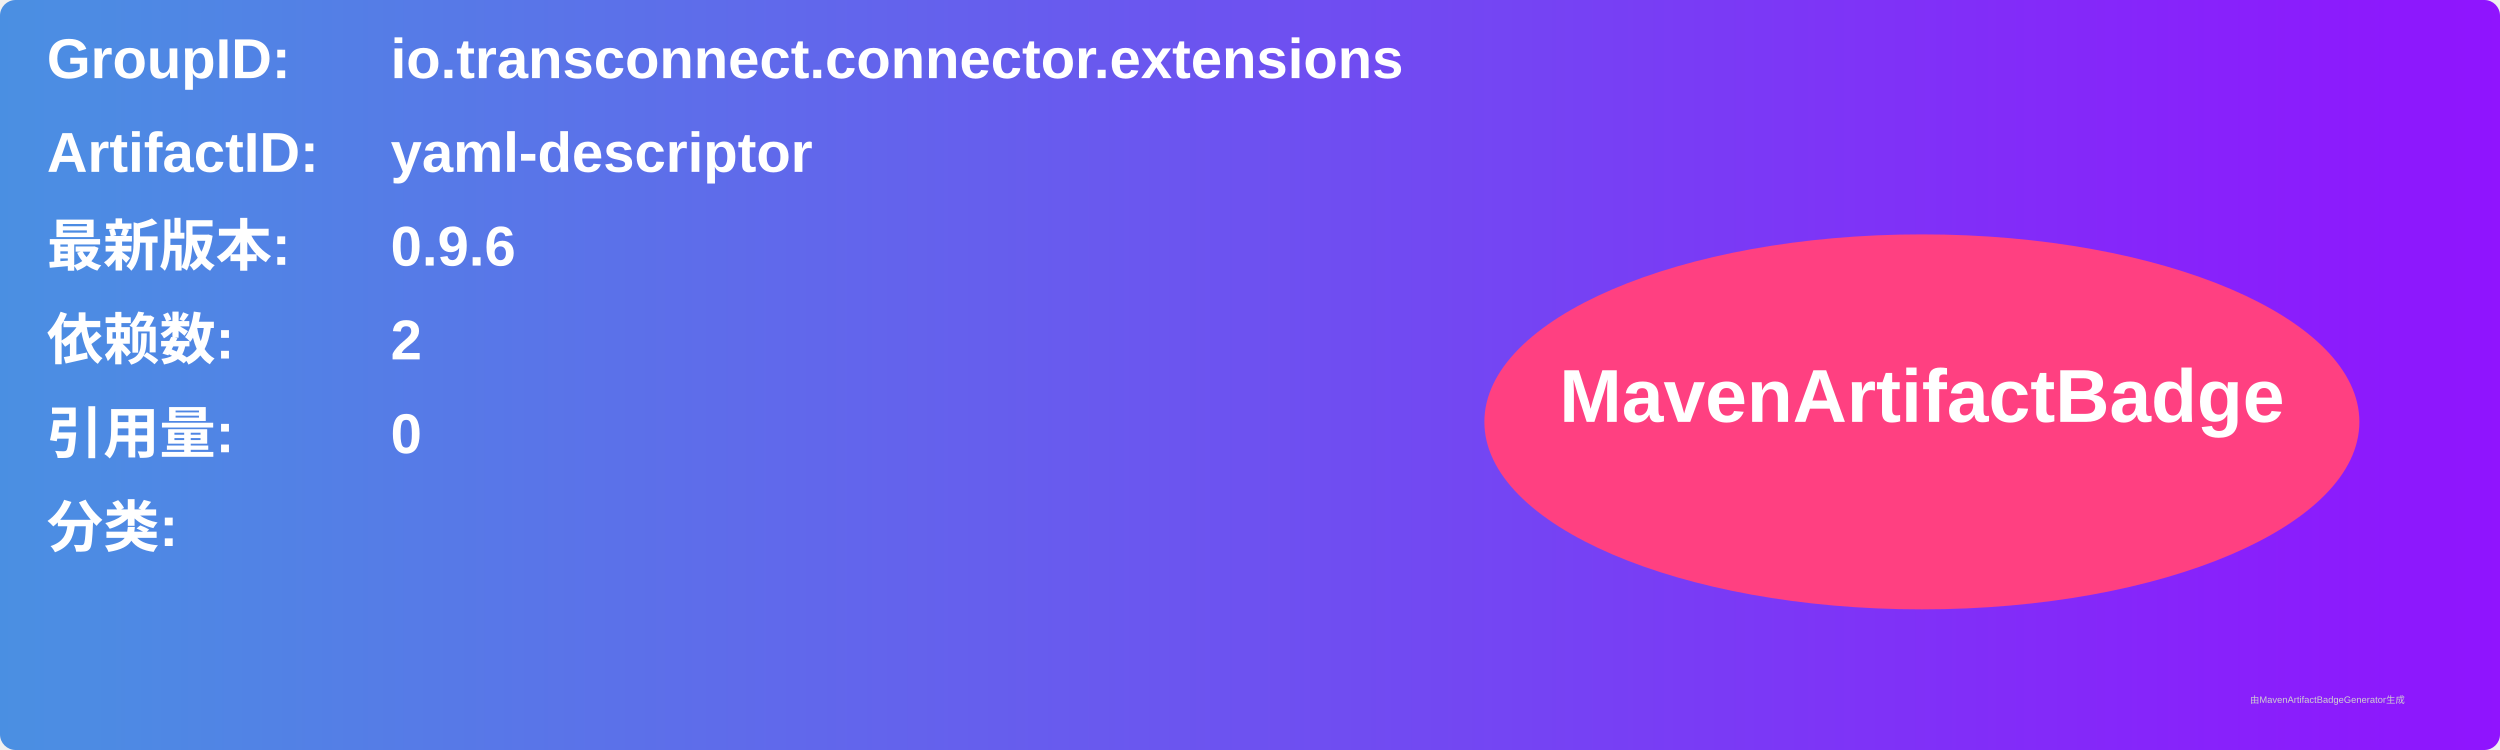
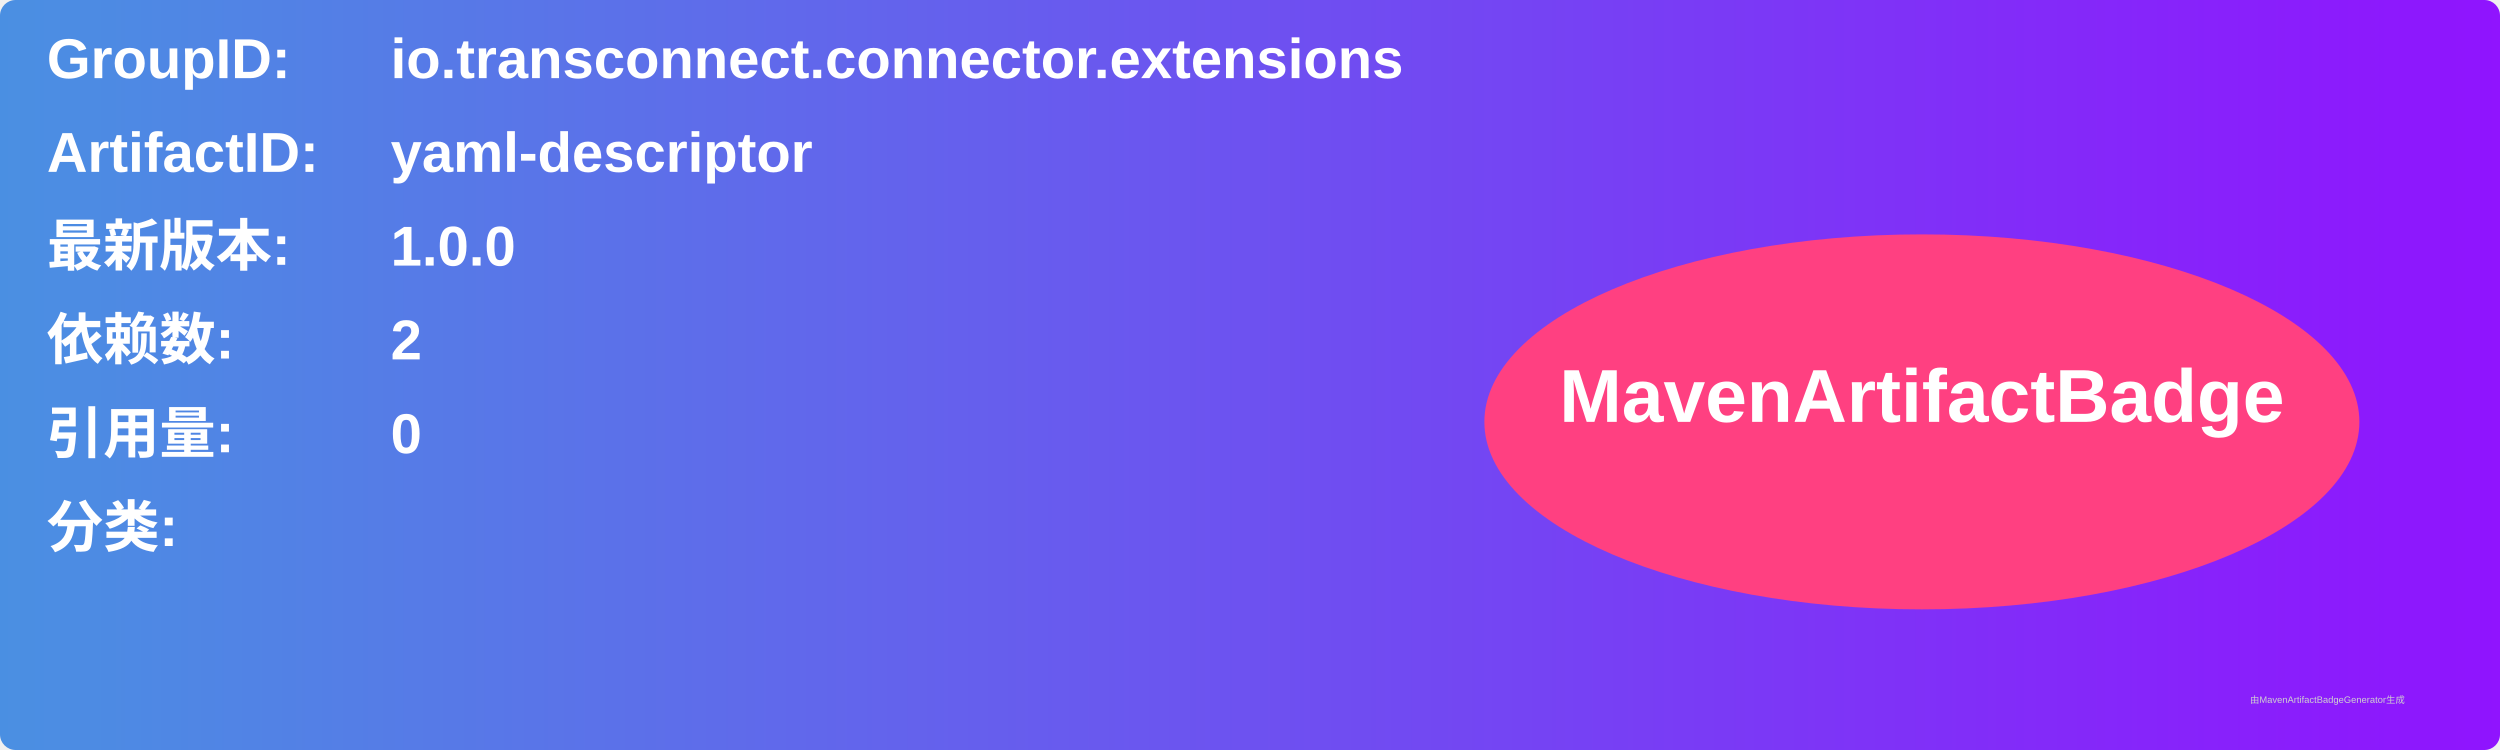
<svg xmlns="http://www.w3.org/2000/svg" width="800" height="240" viewBox="0 0 800 240">
  <linearGradient id="grad" x1="0%" y1="0%" x2="100%" y2="0%">
    <stop offset="0%" stop-color="#4a90e2" />
    <stop offset="100%" stop-color="#9013fe" />
  </linearGradient>
  <rect width="100%" height="100%" rx="5" ry="5" fill="url(#grad)" />
  <g transform="translate(15, 15)">
    <text x="0" y="10" font-family="Arial" font-size="18" fill="white" font-weight="bold" width="260">GroupID:</text>
    <text x="110" y="10" font-family="Arial" font-size="18" fill="white" font-weight="bold" width="460">io.transconnect.connector.extensions</text>
    <text x="0" y="40" font-family="Arial" font-size="18" fill="white" font-weight="bold" width="260">ArtifactID:</text>
    <text x="110" y="40" font-family="Arial" font-size="18" fill="white" font-weight="bold" width="460">yaml-descriptor</text>
    <text x="0" y="70" font-family="Arial" font-size="18" fill="white" font-weight="bold">最新版本:</text>
    <text x="110" y="70" font-family="Arial" font-size="18" fill="white" font-weight="bold">
-       <tspan font-weight="bold">0.9.6</tspan>
+       <tspan font-weight="bold">1.0.0</tspan>
    </text>
    <text x="0" y="100" font-family="Arial" font-size="18" fill="white" font-weight="bold">依赖数: </text>
    <text x="110" y="100" font-family="Arial" font-size="18" fill="white">
      <tspan font-weight="bold">2</tspan>
    </text>
    <text x="0" y="130" font-family="Arial" font-size="18" fill="white" font-weight="bold">引用量: </text>
    <text x="110" y="130" font-family="Arial" font-size="18" fill="white">
      <tspan font-weight="bold">0</tspan>
    </text>
    <text x="0" y="160" font-family="Arial" font-size="18" fill="white" font-weight="bold">分类:</text>
    <text x="10" y="190" font-family="Arial" font-size="10" fill="white">
      <tspan font-weight="bold" />
    </text>
    <ellipse cx="600" cy="120" rx="140" ry="60" fill="#ff4081" />
    <text x="600" y="120" text-anchor="middle" font-family="Arial" font-size="24" fill="white" font-weight="bold">MavenArtifactBadge</text>
  </g>
  <text x="720" y="225" font-family="Arial" font-size="3" fill="#d0d0d0">由MavenArtifactBadgeGenerator生成</text>
</svg>
